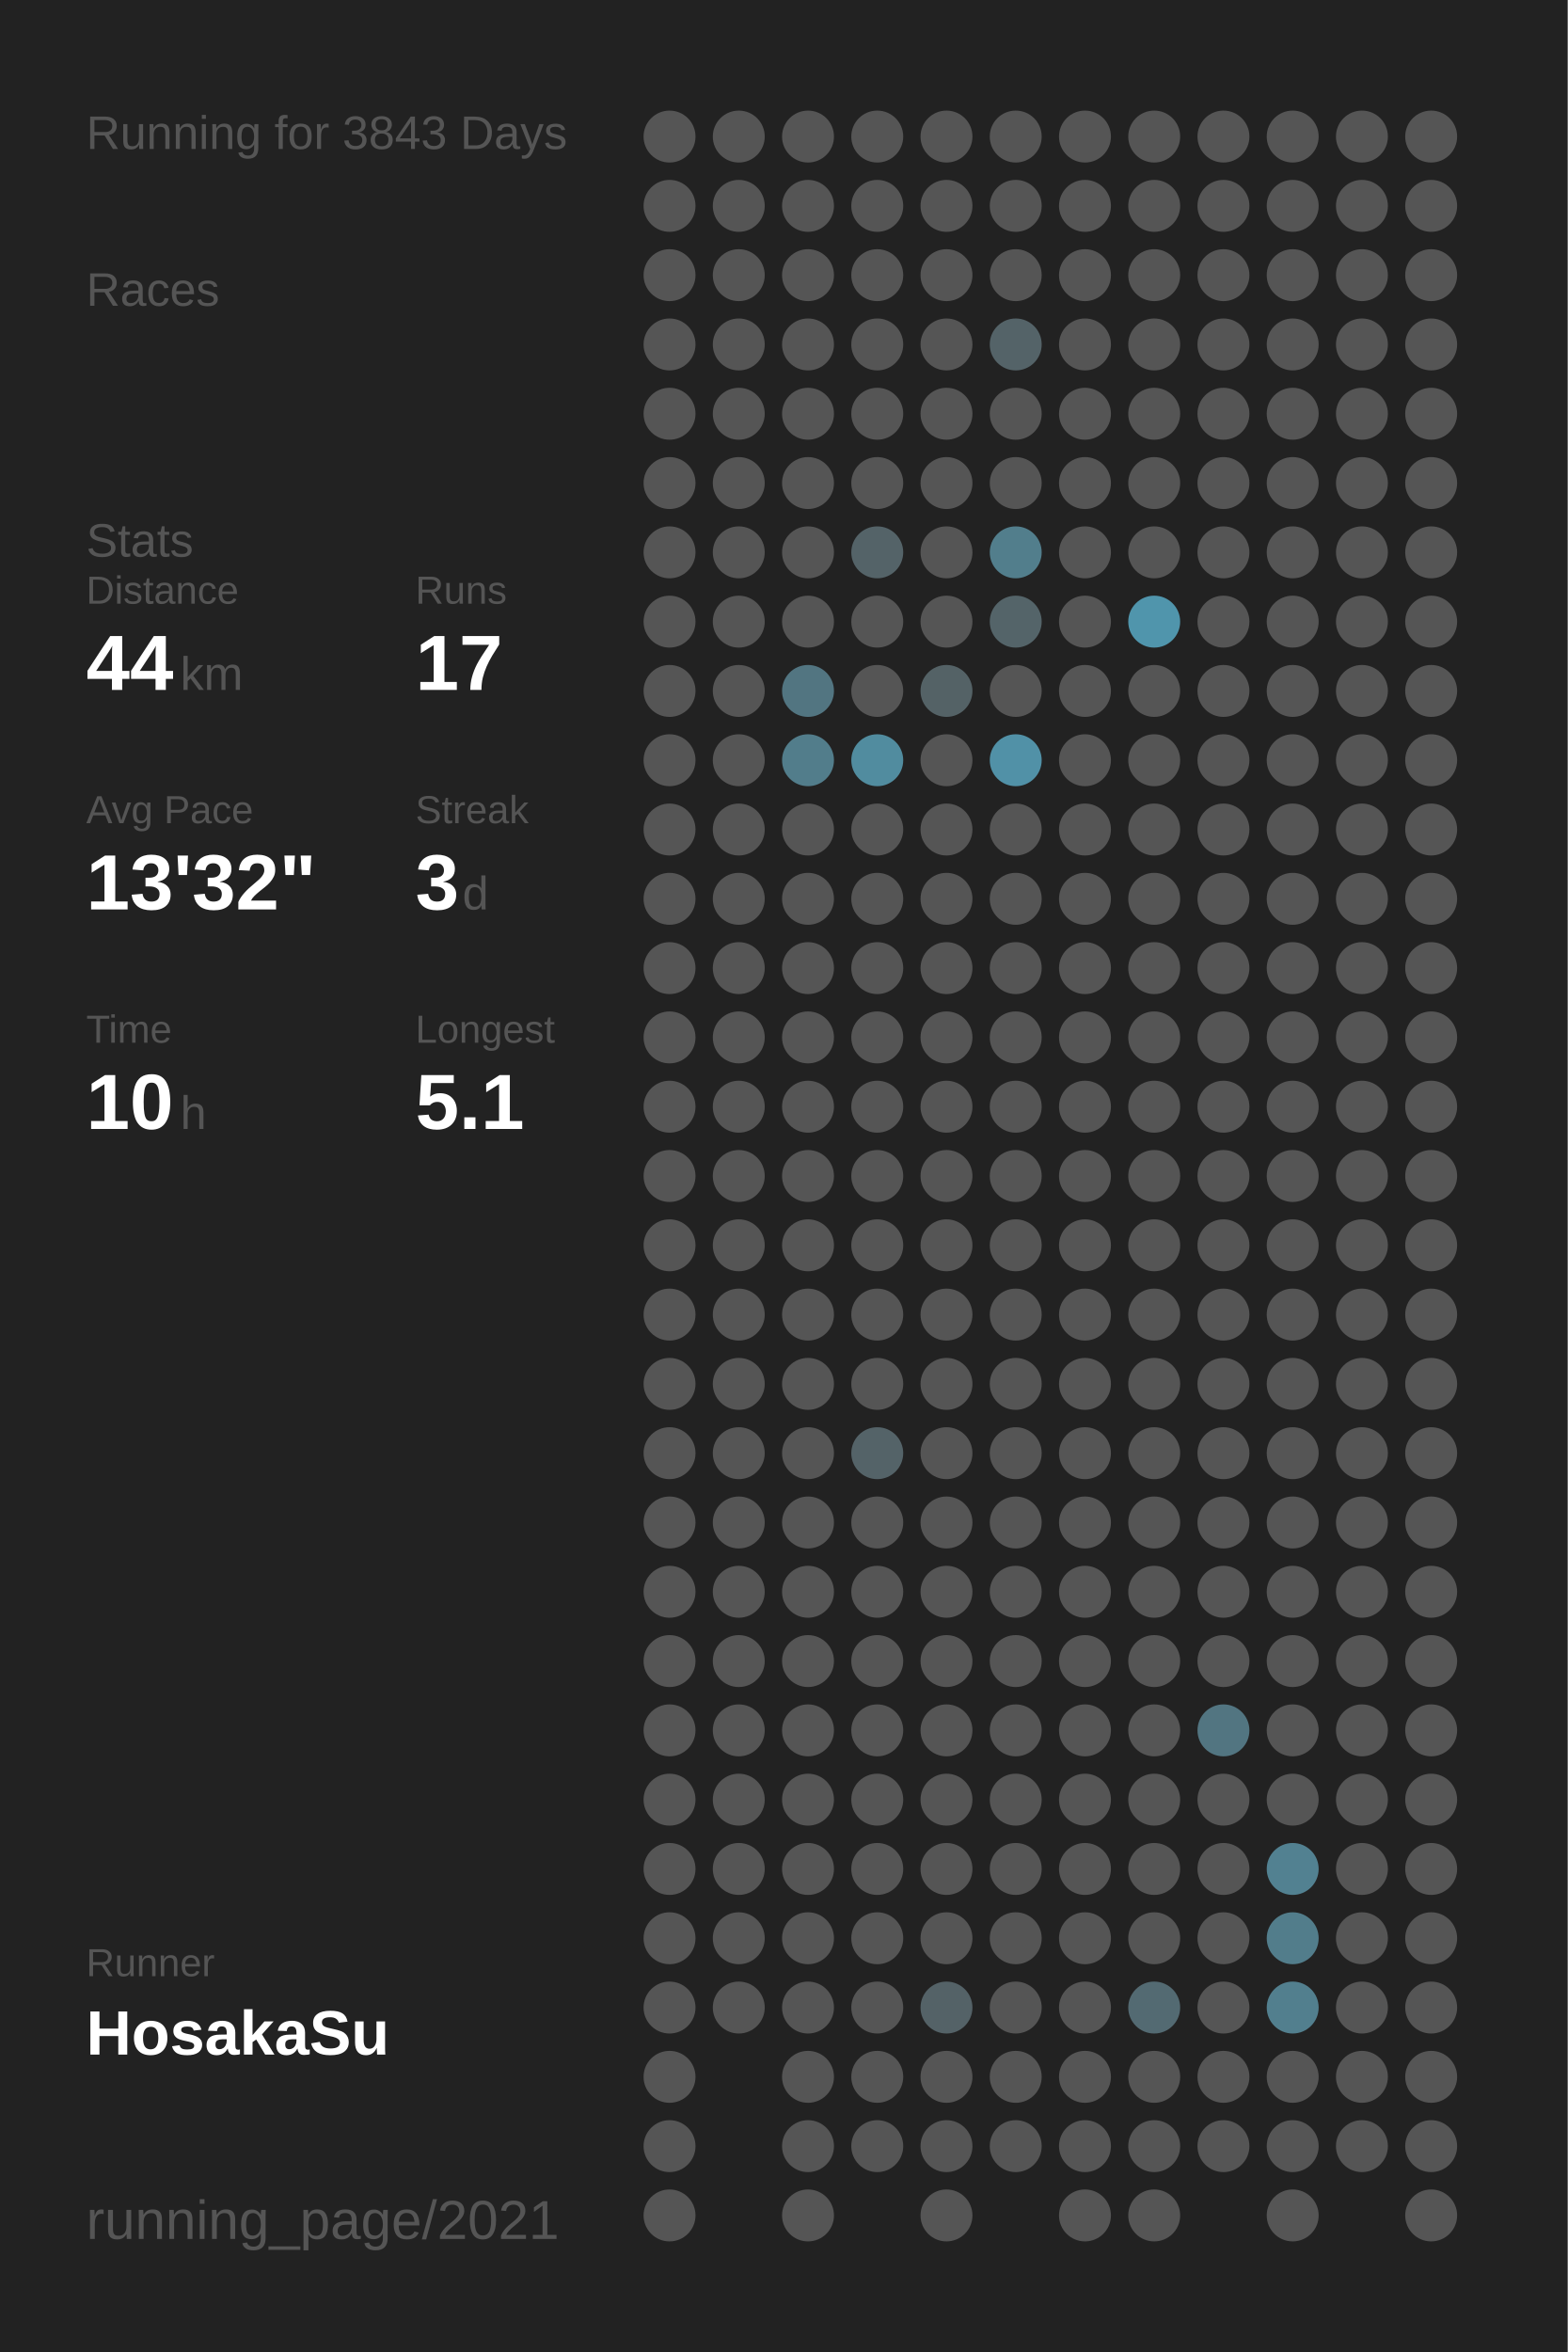
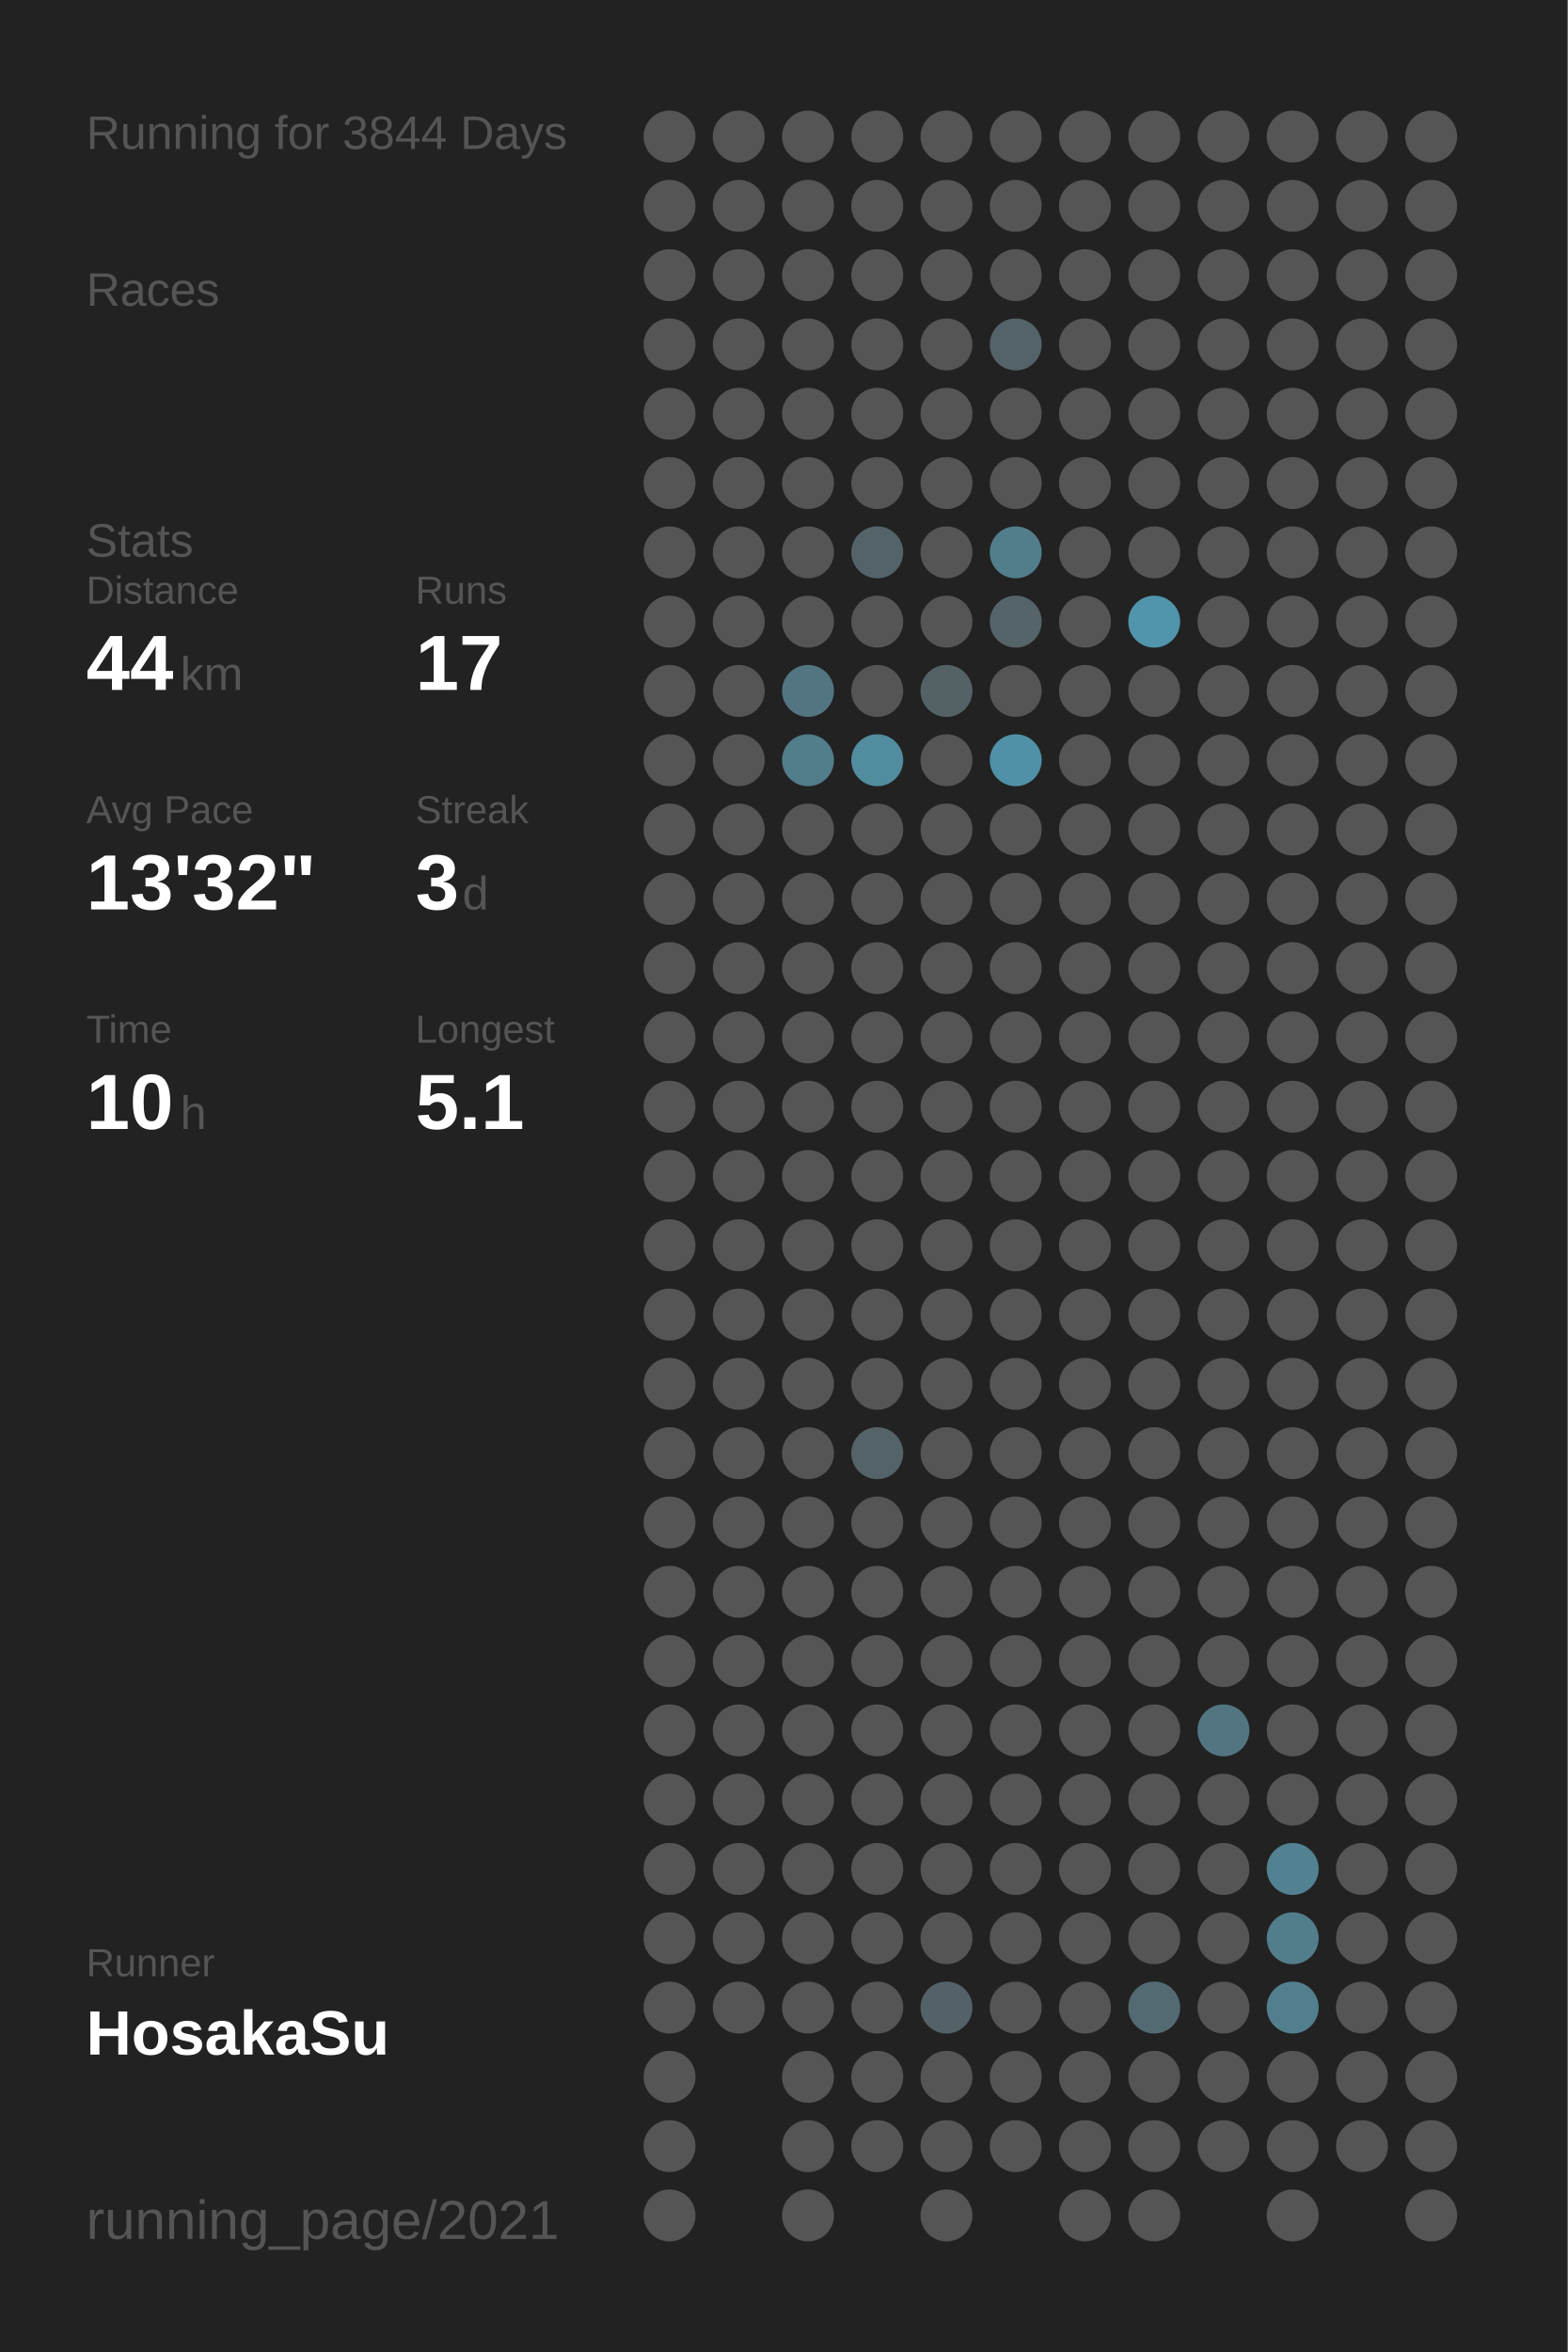
<svg xmlns="http://www.w3.org/2000/svg" baseProfile="full" height="300mm" version="1.1" viewBox="0,0,200,300" width="200mm">
  <defs />
  <rect fill="#222222" height="300" width="200" x="0" y="0" />
-   <text fill="#555555" style="font-size:6px; font-family:Arial;" x="11" y="19">Running for 3843 Days</text>
+   <text fill="#555555" style="font-size:6px; font-family:Arial;" x="11" y="19">Running for 3844 Days</text>
  <text fill="#555555" style="font-size:6px; font-family:Arial;" x="11" y="39">Races</text>
  <text fill="#555555" style="font-size:6px; font-family:Arial;" x="11" y="71">Stats</text>
  <text fill="#555555" style="font-size:5px; font-family:Arial;" x="11" y="77">Distance</text>
  <text fill="#FFFFFF" style="font-size:10px; font-family:Arial; font-weight:bold;" x="11" y="88">44</text>
  <text fill="#555555" style="font-size:6px; font-family:Arial;" x="23" y="88">km</text>
  <text fill="#555555" style="font-size:5px; font-family:Arial;" x="53" y="77">Runs</text>
  <text fill="#FFFFFF" style="font-size:10px; font-family:Arial; font-weight:bold;" x="53" y="88">17</text>
  <text fill="#555555" style="font-size:5px; font-family:Arial;" x="11" y="105">Avg Pace</text>
  <text fill="#FFFFFF" style="font-size:10px; font-family:Arial; font-weight:bold;" x="11" y="116">13'32"</text>
  <text fill="#555555" style="font-size:5px; font-family:Arial;" x="53" y="105">Streak</text>
  <text fill="#FFFFFF" style="font-size:10px; font-family:Arial; font-weight:bold;" x="53" y="116">3</text>
  <text fill="#555555" style="font-size:6px; font-family:Arial;" x="59" y="116">d</text>
  <text fill="#555555" style="font-size:5px; font-family:Arial;" x="11" y="133">Time</text>
  <text fill="#FFFFFF" style="font-size:10px; font-family:Arial; font-weight:bold;" x="11" y="144">10</text>
  <text fill="#555555" style="font-size:6px; font-family:Arial;" x="23" y="144">h</text>
  <text fill="#555555" style="font-size:5px; font-family:Arial;" x="53" y="133">Longest</text>
  <text fill="#FFFFFF" style="font-size:10px; font-family:Arial; font-weight:bold;" x="53" y="144">5.1</text>
  <text fill="#555555" style="font-size:5px; font-family:Arial;" x="11" y="252.065">Runner</text>
  <text fill="#FFFFFF" style="font-size:8px; font-family:Arial; font-weight:bold;" x="11" y="262.065">HosakaSu</text>
  <text fill="#555555" style="font-size:7px; font-family:Arial;" x="11" y="285.581">running_page/2021</text>
  <circle cx="85.417" cy="17.419" fill="#555555" r="3.312" />
  <circle cx="85.417" cy="26.258" fill="#555555" r="3.312" />
  <circle cx="85.417" cy="35.097" fill="#555555" r="3.312" />
  <circle cx="85.417" cy="43.935" fill="#555555" r="3.312" />
  <circle cx="85.417" cy="52.774" fill="#555555" r="3.312" />
  <circle cx="85.417" cy="61.613" fill="#555555" r="3.312" />
  <circle cx="85.417" cy="70.452" fill="#555555" r="3.312" />
  <circle cx="85.417" cy="79.29" fill="#555555" r="3.312" />
  <circle cx="85.417" cy="88.129" fill="#555555" r="3.312" />
  <circle cx="85.417" cy="96.968" fill="#555555" r="3.312" />
  <circle cx="85.417" cy="105.806" fill="#555555" r="3.312" />
  <circle cx="85.417" cy="114.645" fill="#555555" r="3.312" />
  <circle cx="85.417" cy="123.484" fill="#555555" r="3.312" />
  <circle cx="85.417" cy="132.323" fill="#555555" r="3.312" />
  <circle cx="85.417" cy="141.161" fill="#555555" r="3.312" />
  <circle cx="85.417" cy="150" fill="#555555" r="3.312" />
  <circle cx="85.417" cy="158.839" fill="#555555" r="3.312" />
  <circle cx="85.417" cy="167.677" fill="#555555" r="3.312" />
  <circle cx="85.417" cy="176.516" fill="#555555" r="3.312" />
  <circle cx="85.417" cy="185.355" fill="#555555" r="3.312" />
  <circle cx="85.417" cy="194.194" fill="#555555" r="3.312" />
  <circle cx="85.417" cy="203.032" fill="#555555" r="3.312" />
  <circle cx="85.417" cy="211.871" fill="#555555" r="3.312" />
  <circle cx="85.417" cy="220.71" fill="#555555" r="3.312" />
  <circle cx="85.417" cy="229.548" fill="#555555" r="3.312" />
  <circle cx="85.417" cy="238.387" fill="#555555" r="3.312" />
  <circle cx="85.417" cy="247.226" fill="#555555" r="3.312" />
  <circle cx="85.417" cy="256.065" fill="#555555" r="3.312" />
  <circle cx="85.417" cy="264.903" fill="#555555" r="3.312" />
  <circle cx="85.417" cy="273.742" fill="#555555" r="3.312" />
  <circle cx="85.417" cy="282.581" fill="#555555" r="3.312" />
  <circle cx="94.25" cy="17.419" fill="#555555" r="3.312" />
  <circle cx="94.25" cy="26.258" fill="#555555" r="3.312" />
  <circle cx="94.25" cy="35.097" fill="#555555" r="3.312" />
  <circle cx="94.25" cy="43.935" fill="#555555" r="3.312" />
  <circle cx="94.25" cy="52.774" fill="#555555" r="3.312" />
  <circle cx="94.25" cy="61.613" fill="#555555" r="3.312" />
  <circle cx="94.25" cy="70.452" fill="#555555" r="3.312" />
  <circle cx="94.25" cy="79.29" fill="#555555" r="3.312" />
  <circle cx="94.25" cy="88.129" fill="#555555" r="3.312" />
  <circle cx="94.25" cy="96.968" fill="#555555" r="3.312" />
  <circle cx="94.25" cy="105.806" fill="#555555" r="3.312" />
  <circle cx="94.25" cy="114.645" fill="#555555" r="3.312" />
  <circle cx="94.25" cy="123.484" fill="#555555" r="3.312" />
  <circle cx="94.25" cy="132.323" fill="#555555" r="3.312" />
  <circle cx="94.25" cy="141.161" fill="#555555" r="3.312" />
  <circle cx="94.25" cy="150" fill="#555555" r="3.312" />
  <circle cx="94.25" cy="158.839" fill="#555555" r="3.312" />
  <circle cx="94.25" cy="167.677" fill="#555555" r="3.312" />
  <circle cx="94.25" cy="176.516" fill="#555555" r="3.312" />
  <circle cx="94.25" cy="185.355" fill="#555555" r="3.312" />
  <circle cx="94.25" cy="194.194" fill="#555555" r="3.312" />
  <circle cx="94.25" cy="203.032" fill="#555555" r="3.312" />
  <circle cx="94.25" cy="211.871" fill="#555555" r="3.312" />
  <circle cx="94.25" cy="220.71" fill="#555555" r="3.312" />
  <circle cx="94.25" cy="229.548" fill="#555555" r="3.312" />
  <circle cx="94.25" cy="238.387" fill="#555555" r="3.312" />
  <circle cx="94.25" cy="247.226" fill="#555555" r="3.312" />
  <circle cx="94.25" cy="256.065" fill="#555555" r="3.312" />
  <circle cx="103.083" cy="17.419" fill="#555555" r="3.312" />
  <circle cx="103.083" cy="26.258" fill="#555555" r="3.312" />
  <circle cx="103.083" cy="35.097" fill="#555555" r="3.312" />
  <circle cx="103.083" cy="43.935" fill="#555555" r="3.312" />
  <circle cx="103.083" cy="52.774" fill="#555555" r="3.312" />
  <circle cx="103.083" cy="61.613" fill="#555555" r="3.312" />
  <circle cx="103.083" cy="70.452" fill="#555555" r="3.312" />
  <circle cx="103.083" cy="79.29" fill="#555555" r="3.312" />
  <circle cx="103.083" cy="88.129" fill="#527581" r="3.312" />
  <circle cx="103.083" cy="96.968" fill="#527d8b" r="3.312" />
  <circle cx="103.083" cy="105.806" fill="#555555" r="3.312" />
  <circle cx="103.083" cy="114.645" fill="#555555" r="3.312" />
  <circle cx="103.083" cy="123.484" fill="#555555" r="3.312" />
  <circle cx="103.083" cy="132.323" fill="#555555" r="3.312" />
  <circle cx="103.083" cy="141.161" fill="#555555" r="3.312" />
  <circle cx="103.083" cy="150" fill="#555555" r="3.312" />
  <circle cx="103.083" cy="158.839" fill="#555555" r="3.312" />
  <circle cx="103.083" cy="167.677" fill="#555555" r="3.312" />
  <circle cx="103.083" cy="176.516" fill="#555555" r="3.312" />
  <circle cx="103.083" cy="185.355" fill="#555555" r="3.312" />
  <circle cx="103.083" cy="194.194" fill="#555555" r="3.312" />
  <circle cx="103.083" cy="203.032" fill="#555555" r="3.312" />
  <circle cx="103.083" cy="211.871" fill="#555555" r="3.312" />
  <circle cx="103.083" cy="220.71" fill="#555555" r="3.312" />
  <circle cx="103.083" cy="229.548" fill="#555555" r="3.312" />
  <circle cx="103.083" cy="238.387" fill="#555555" r="3.312" />
  <circle cx="103.083" cy="247.226" fill="#555555" r="3.312" />
  <circle cx="103.083" cy="256.065" fill="#555555" r="3.312" />
  <circle cx="103.083" cy="264.903" fill="#555555" r="3.312" />
  <circle cx="103.083" cy="273.742" fill="#555555" r="3.312" />
  <circle cx="103.083" cy="282.581" fill="#555555" r="3.312" />
  <circle cx="111.917" cy="17.419" fill="#555555" r="3.312" />
  <circle cx="111.917" cy="26.258" fill="#555555" r="3.312" />
  <circle cx="111.917" cy="35.097" fill="#555555" r="3.312" />
  <circle cx="111.917" cy="43.935" fill="#555555" r="3.312" />
  <circle cx="111.917" cy="52.774" fill="#555555" r="3.312" />
  <circle cx="111.917" cy="61.613" fill="#555555" r="3.312" />
  <circle cx="111.917" cy="70.452" fill="#546368" r="3.312" />
  <circle cx="111.917" cy="79.29" fill="#555555" r="3.312" />
  <circle cx="111.917" cy="88.129" fill="#555555" r="3.312" />
  <circle cx="111.917" cy="96.968" fill="#518c9f" r="3.312" />
  <circle cx="111.917" cy="105.806" fill="#555555" r="3.312" />
  <circle cx="111.917" cy="114.645" fill="#555555" r="3.312" />
  <circle cx="111.917" cy="123.484" fill="#555555" r="3.312" />
  <circle cx="111.917" cy="132.323" fill="#555555" r="3.312" />
  <circle cx="111.917" cy="141.161" fill="#555555" r="3.312" />
  <circle cx="111.917" cy="150" fill="#555555" r="3.312" />
  <circle cx="111.917" cy="158.839" fill="#555555" r="3.312" />
  <circle cx="111.917" cy="167.677" fill="#555555" r="3.312" />
  <circle cx="111.917" cy="176.516" fill="#555555" r="3.312" />
  <circle cx="111.917" cy="185.355" fill="#546368" r="3.312" />
  <circle cx="111.917" cy="194.194" fill="#555555" r="3.312" />
  <circle cx="111.917" cy="203.032" fill="#555555" r="3.312" />
  <circle cx="111.917" cy="211.871" fill="#555555" r="3.312" />
  <circle cx="111.917" cy="220.71" fill="#555555" r="3.312" />
  <circle cx="111.917" cy="229.548" fill="#555555" r="3.312" />
  <circle cx="111.917" cy="238.387" fill="#555555" r="3.312" />
  <circle cx="111.917" cy="247.226" fill="#555555" r="3.312" />
  <circle cx="111.917" cy="256.065" fill="#555555" r="3.312" />
  <circle cx="111.917" cy="264.903" fill="#555555" r="3.312" />
  <circle cx="111.917" cy="273.742" fill="#555555" r="3.312" />
  <circle cx="120.75" cy="17.419" fill="#555555" r="3.312" />
  <circle cx="120.75" cy="26.258" fill="#555555" r="3.312" />
  <circle cx="120.75" cy="35.097" fill="#555555" r="3.312" />
  <circle cx="120.75" cy="43.935" fill="#555555" r="3.312" />
  <circle cx="120.75" cy="52.774" fill="#555555" r="3.312" />
  <circle cx="120.75" cy="61.613" fill="#555555" r="3.312" />
  <circle cx="120.75" cy="70.452" fill="#555555" r="3.312" />
  <circle cx="120.75" cy="79.29" fill="#555555" r="3.312" />
  <circle cx="120.75" cy="88.129" fill="#546266" r="3.312" />
  <circle cx="120.75" cy="96.968" fill="#555555" r="3.312" />
  <circle cx="120.75" cy="105.806" fill="#555555" r="3.312" />
  <circle cx="120.75" cy="114.645" fill="#555555" r="3.312" />
  <circle cx="120.75" cy="123.484" fill="#555555" r="3.312" />
  <circle cx="120.75" cy="132.323" fill="#555555" r="3.312" />
  <circle cx="120.75" cy="141.161" fill="#555555" r="3.312" />
  <circle cx="120.75" cy="150" fill="#555555" r="3.312" />
  <circle cx="120.75" cy="158.839" fill="#555555" r="3.312" />
  <circle cx="120.75" cy="167.677" fill="#555555" r="3.312" />
  <circle cx="120.75" cy="176.516" fill="#555555" r="3.312" />
  <circle cx="120.75" cy="185.355" fill="#555555" r="3.312" />
  <circle cx="120.75" cy="194.194" fill="#555555" r="3.312" />
  <circle cx="120.75" cy="203.032" fill="#555555" r="3.312" />
  <circle cx="120.75" cy="211.871" fill="#555555" r="3.312" />
  <circle cx="120.75" cy="220.71" fill="#555555" r="3.312" />
  <circle cx="120.75" cy="229.548" fill="#555555" r="3.312" />
  <circle cx="120.75" cy="238.387" fill="#555555" r="3.312" />
  <circle cx="120.75" cy="247.226" fill="#555555" r="3.312" />
  <circle cx="120.75" cy="256.065" fill="#546267" r="3.312" />
  <circle cx="120.75" cy="264.903" fill="#555555" r="3.312" />
  <circle cx="120.75" cy="273.742" fill="#555555" r="3.312" />
  <circle cx="120.75" cy="282.581" fill="#555555" r="3.312" />
  <circle cx="129.583" cy="17.419" fill="#555555" r="3.312" />
  <circle cx="129.583" cy="26.258" fill="#555555" r="3.312" />
  <circle cx="129.583" cy="35.097" fill="#555555" r="3.312" />
  <circle cx="129.583" cy="43.935" fill="#546368" r="3.312" />
  <circle cx="129.583" cy="52.774" fill="#555555" r="3.312" />
  <circle cx="129.583" cy="61.613" fill="#555555" r="3.312" />
  <circle cx="129.583" cy="70.452" fill="#527e8c" r="3.312" />
  <circle cx="129.583" cy="79.29" fill="#546469" r="3.312" />
  <circle cx="129.583" cy="88.129" fill="#555555" r="3.312" />
  <circle cx="129.583" cy="96.968" fill="#5191a7" r="3.312" />
  <circle cx="129.583" cy="105.806" fill="#555555" r="3.312" />
  <circle cx="129.583" cy="114.645" fill="#555555" r="3.312" />
  <circle cx="129.583" cy="123.484" fill="#555555" r="3.312" />
  <circle cx="129.583" cy="132.323" fill="#555555" r="3.312" />
  <circle cx="129.583" cy="141.161" fill="#555555" r="3.312" />
  <circle cx="129.583" cy="150" fill="#555555" r="3.312" />
  <circle cx="129.583" cy="158.839" fill="#555555" r="3.312" />
  <circle cx="129.583" cy="167.677" fill="#555555" r="3.312" />
  <circle cx="129.583" cy="176.516" fill="#555555" r="3.312" />
  <circle cx="129.583" cy="185.355" fill="#555555" r="3.312" />
  <circle cx="129.583" cy="194.194" fill="#555555" r="3.312" />
  <circle cx="129.583" cy="203.032" fill="#555555" r="3.312" />
  <circle cx="129.583" cy="211.871" fill="#555555" r="3.312" />
  <circle cx="129.583" cy="220.71" fill="#555555" r="3.312" />
  <circle cx="129.583" cy="229.548" fill="#555555" r="3.312" />
  <circle cx="129.583" cy="238.387" fill="#555555" r="3.312" />
  <circle cx="129.583" cy="247.226" fill="#555555" r="3.312" />
  <circle cx="129.583" cy="256.065" fill="#555555" r="3.312" />
  <circle cx="129.583" cy="264.903" fill="#555555" r="3.312" />
  <circle cx="129.583" cy="273.742" fill="#555555" r="3.312" />
  <circle cx="138.417" cy="17.419" fill="#555555" r="3.312" />
  <circle cx="138.417" cy="26.258" fill="#555555" r="3.312" />
  <circle cx="138.417" cy="35.097" fill="#555555" r="3.312" />
  <circle cx="138.417" cy="43.935" fill="#555555" r="3.312" />
  <circle cx="138.417" cy="52.774" fill="#555555" r="3.312" />
  <circle cx="138.417" cy="61.613" fill="#555555" r="3.312" />
  <circle cx="138.417" cy="70.452" fill="#555555" r="3.312" />
  <circle cx="138.417" cy="79.29" fill="#555555" r="3.312" />
  <circle cx="138.417" cy="88.129" fill="#555555" r="3.312" />
  <circle cx="138.417" cy="96.968" fill="#555555" r="3.312" />
  <circle cx="138.417" cy="105.806" fill="#555555" r="3.312" />
  <circle cx="138.417" cy="114.645" fill="#555555" r="3.312" />
  <circle cx="138.417" cy="123.484" fill="#555555" r="3.312" />
  <circle cx="138.417" cy="132.323" fill="#555555" r="3.312" />
  <circle cx="138.417" cy="141.161" fill="#555555" r="3.312" />
  <circle cx="138.417" cy="150" fill="#555555" r="3.312" />
  <circle cx="138.417" cy="158.839" fill="#555555" r="3.312" />
  <circle cx="138.417" cy="167.677" fill="#555555" r="3.312" />
  <circle cx="138.417" cy="176.516" fill="#555555" r="3.312" />
  <circle cx="138.417" cy="185.355" fill="#555555" r="3.312" />
  <circle cx="138.417" cy="194.194" fill="#555555" r="3.312" />
  <circle cx="138.417" cy="203.032" fill="#555555" r="3.312" />
  <circle cx="138.417" cy="211.871" fill="#555555" r="3.312" />
  <circle cx="138.417" cy="220.71" fill="#555555" r="3.312" />
  <circle cx="138.417" cy="229.548" fill="#555555" r="3.312" />
  <circle cx="138.417" cy="238.387" fill="#555555" r="3.312" />
  <circle cx="138.417" cy="247.226" fill="#555555" r="3.312" />
  <circle cx="138.417" cy="256.065" fill="#555555" r="3.312" />
  <circle cx="138.417" cy="264.903" fill="#555555" r="3.312" />
  <circle cx="138.417" cy="273.742" fill="#555555" r="3.312" />
  <circle cx="138.417" cy="282.581" fill="#555555" r="3.312" />
  <circle cx="147.25" cy="17.419" fill="#555555" r="3.312" />
  <circle cx="147.25" cy="26.258" fill="#555555" r="3.312" />
  <circle cx="147.25" cy="35.097" fill="#555555" r="3.312" />
  <circle cx="147.25" cy="43.935" fill="#555555" r="3.312" />
  <circle cx="147.25" cy="52.774" fill="#555555" r="3.312" />
  <circle cx="147.25" cy="61.613" fill="#555555" r="3.312" />
  <circle cx="147.25" cy="70.452" fill="#555555" r="3.312" />
  <circle cx="147.25" cy="79.29" fill="#5095ac" r="3.312" />
  <circle cx="147.25" cy="88.129" fill="#555555" r="3.312" />
  <circle cx="147.25" cy="96.968" fill="#555555" r="3.312" />
  <circle cx="147.25" cy="105.806" fill="#555555" r="3.312" />
  <circle cx="147.25" cy="114.645" fill="#555555" r="3.312" />
  <circle cx="147.25" cy="123.484" fill="#555555" r="3.312" />
  <circle cx="147.25" cy="132.323" fill="#555555" r="3.312" />
  <circle cx="147.25" cy="141.161" fill="#555555" r="3.312" />
  <circle cx="147.25" cy="150" fill="#555555" r="3.312" />
  <circle cx="147.25" cy="158.839" fill="#555555" r="3.312" />
  <circle cx="147.25" cy="167.677" fill="#555555" r="3.312" />
  <circle cx="147.25" cy="176.516" fill="#555555" r="3.312" />
  <circle cx="147.25" cy="185.355" fill="#555555" r="3.312" />
  <circle cx="147.25" cy="194.194" fill="#555555" r="3.312" />
  <circle cx="147.25" cy="203.032" fill="#555555" r="3.312" />
  <circle cx="147.25" cy="211.871" fill="#555555" r="3.312" />
  <circle cx="147.25" cy="220.71" fill="#555555" r="3.312" />
  <circle cx="147.25" cy="229.548" fill="#555555" r="3.312" />
  <circle cx="147.25" cy="238.387" fill="#555555" r="3.312" />
  <circle cx="147.25" cy="247.226" fill="#555555" r="3.312" />
  <circle cx="147.25" cy="256.065" fill="#536a72" r="3.312" />
  <circle cx="147.25" cy="264.903" fill="#555555" r="3.312" />
  <circle cx="147.25" cy="273.742" fill="#555555" r="3.312" />
  <circle cx="147.25" cy="282.581" fill="#555555" r="3.312" />
  <circle cx="156.083" cy="17.419" fill="#555555" r="3.312" />
  <circle cx="156.083" cy="26.258" fill="#555555" r="3.312" />
  <circle cx="156.083" cy="35.097" fill="#555555" r="3.312" />
  <circle cx="156.083" cy="43.935" fill="#555555" r="3.312" />
  <circle cx="156.083" cy="52.774" fill="#555555" r="3.312" />
  <circle cx="156.083" cy="61.613" fill="#555555" r="3.312" />
  <circle cx="156.083" cy="70.452" fill="#555555" r="3.312" />
  <circle cx="156.083" cy="79.29" fill="#555555" r="3.312" />
  <circle cx="156.083" cy="88.129" fill="#555555" r="3.312" />
  <circle cx="156.083" cy="96.968" fill="#555555" r="3.312" />
  <circle cx="156.083" cy="105.806" fill="#555555" r="3.312" />
  <circle cx="156.083" cy="114.645" fill="#555555" r="3.312" />
  <circle cx="156.083" cy="123.484" fill="#555555" r="3.312" />
  <circle cx="156.083" cy="132.323" fill="#555555" r="3.312" />
  <circle cx="156.083" cy="141.161" fill="#555555" r="3.312" />
  <circle cx="156.083" cy="150" fill="#555555" r="3.312" />
  <circle cx="156.083" cy="158.839" fill="#555555" r="3.312" />
  <circle cx="156.083" cy="167.677" fill="#555555" r="3.312" />
  <circle cx="156.083" cy="176.516" fill="#555555" r="3.312" />
  <circle cx="156.083" cy="185.355" fill="#555555" r="3.312" />
  <circle cx="156.083" cy="194.194" fill="#555555" r="3.312" />
  <circle cx="156.083" cy="203.032" fill="#555555" r="3.312" />
  <circle cx="156.083" cy="211.871" fill="#555555" r="3.312" />
  <circle cx="156.083" cy="220.71" fill="#527581" r="3.312" />
  <circle cx="156.083" cy="229.548" fill="#555555" r="3.312" />
  <circle cx="156.083" cy="238.387" fill="#555555" r="3.312" />
  <circle cx="156.083" cy="247.226" fill="#555555" r="3.312" />
  <circle cx="156.083" cy="256.065" fill="#555555" r="3.312" />
  <circle cx="156.083" cy="264.903" fill="#555555" r="3.312" />
  <circle cx="156.083" cy="273.742" fill="#555555" r="3.312" />
  <circle cx="164.917" cy="17.419" fill="#555555" r="3.312" />
  <circle cx="164.917" cy="26.258" fill="#555555" r="3.312" />
  <circle cx="164.917" cy="35.097" fill="#555555" r="3.312" />
  <circle cx="164.917" cy="43.935" fill="#555555" r="3.312" />
  <circle cx="164.917" cy="52.774" fill="#555555" r="3.312" />
  <circle cx="164.917" cy="61.613" fill="#555555" r="3.312" />
  <circle cx="164.917" cy="70.452" fill="#555555" r="3.312" />
  <circle cx="164.917" cy="79.29" fill="#555555" r="3.312" />
  <circle cx="164.917" cy="88.129" fill="#555555" r="3.312" />
  <circle cx="164.917" cy="96.968" fill="#555555" r="3.312" />
  <circle cx="164.917" cy="105.806" fill="#555555" r="3.312" />
  <circle cx="164.917" cy="114.645" fill="#555555" r="3.312" />
  <circle cx="164.917" cy="123.484" fill="#555555" r="3.312" />
  <circle cx="164.917" cy="132.323" fill="#555555" r="3.312" />
  <circle cx="164.917" cy="141.161" fill="#555555" r="3.312" />
  <circle cx="164.917" cy="150" fill="#555555" r="3.312" />
  <circle cx="164.917" cy="158.839" fill="#555555" r="3.312" />
  <circle cx="164.917" cy="167.677" fill="#555555" r="3.312" />
  <circle cx="164.917" cy="176.516" fill="#555555" r="3.312" />
  <circle cx="164.917" cy="185.355" fill="#555555" r="3.312" />
  <circle cx="164.917" cy="194.194" fill="#555555" r="3.312" />
  <circle cx="164.917" cy="203.032" fill="#555555" r="3.312" />
  <circle cx="164.917" cy="211.871" fill="#555555" r="3.312" />
  <circle cx="164.917" cy="220.71" fill="#555555" r="3.312" />
  <circle cx="164.917" cy="229.548" fill="#555555" r="3.312" />
  <circle cx="164.917" cy="238.387" fill="#528191" r="3.312" />
  <circle cx="164.917" cy="247.226" fill="#527d8b" r="3.312" />
  <circle cx="164.917" cy="256.065" fill="#527f8e" r="3.312" />
  <circle cx="164.917" cy="264.903" fill="#555555" r="3.312" />
  <circle cx="164.917" cy="273.742" fill="#555555" r="3.312" />
  <circle cx="164.917" cy="282.581" fill="#555555" r="3.312" />
  <circle cx="173.75" cy="17.419" fill="#555555" r="3.312" />
  <circle cx="173.75" cy="26.258" fill="#555555" r="3.312" />
  <circle cx="173.75" cy="35.097" fill="#555555" r="3.312" />
  <circle cx="173.75" cy="43.935" fill="#555555" r="3.312" />
  <circle cx="173.75" cy="52.774" fill="#555555" r="3.312" />
  <circle cx="173.75" cy="61.613" fill="#555555" r="3.312" />
  <circle cx="173.75" cy="70.452" fill="#555555" r="3.312" />
  <circle cx="173.75" cy="79.29" fill="#555555" r="3.312" />
  <circle cx="173.75" cy="88.129" fill="#555555" r="3.312" />
  <circle cx="173.75" cy="96.968" fill="#555555" r="3.312" />
  <circle cx="173.75" cy="105.806" fill="#555555" r="3.312" />
  <circle cx="173.75" cy="114.645" fill="#555555" r="3.312" />
  <circle cx="173.75" cy="123.484" fill="#555555" r="3.312" />
  <circle cx="173.75" cy="132.323" fill="#555555" r="3.312" />
  <circle cx="173.75" cy="141.161" fill="#555555" r="3.312" />
  <circle cx="173.75" cy="150" fill="#555555" r="3.312" />
  <circle cx="173.75" cy="158.839" fill="#555555" r="3.312" />
  <circle cx="173.75" cy="167.677" fill="#555555" r="3.312" />
  <circle cx="173.75" cy="176.516" fill="#555555" r="3.312" />
  <circle cx="173.75" cy="185.355" fill="#555555" r="3.312" />
  <circle cx="173.75" cy="194.194" fill="#555555" r="3.312" />
  <circle cx="173.75" cy="203.032" fill="#555555" r="3.312" />
  <circle cx="173.75" cy="211.871" fill="#555555" r="3.312" />
  <circle cx="173.75" cy="220.71" fill="#555555" r="3.312" />
  <circle cx="173.75" cy="229.548" fill="#555555" r="3.312" />
  <circle cx="173.75" cy="238.387" fill="#555555" r="3.312" />
  <circle cx="173.75" cy="247.226" fill="#555555" r="3.312" />
  <circle cx="173.75" cy="256.065" fill="#555555" r="3.312" />
  <circle cx="173.75" cy="264.903" fill="#555555" r="3.312" />
  <circle cx="173.75" cy="273.742" fill="#555555" r="3.312" />
  <circle cx="182.583" cy="17.419" fill="#555555" r="3.312" />
  <circle cx="182.583" cy="26.258" fill="#555555" r="3.312" />
  <circle cx="182.583" cy="35.097" fill="#555555" r="3.312" />
  <circle cx="182.583" cy="43.935" fill="#555555" r="3.312" />
  <circle cx="182.583" cy="52.774" fill="#555555" r="3.312" />
  <circle cx="182.583" cy="61.613" fill="#555555" r="3.312" />
  <circle cx="182.583" cy="70.452" fill="#555555" r="3.312" />
  <circle cx="182.583" cy="79.29" fill="#555555" r="3.312" />
  <circle cx="182.583" cy="88.129" fill="#555555" r="3.312" />
  <circle cx="182.583" cy="96.968" fill="#555555" r="3.312" />
  <circle cx="182.583" cy="105.806" fill="#555555" r="3.312" />
  <circle cx="182.583" cy="114.645" fill="#555555" r="3.312" />
  <circle cx="182.583" cy="123.484" fill="#555555" r="3.312" />
  <circle cx="182.583" cy="132.323" fill="#555555" r="3.312" />
  <circle cx="182.583" cy="141.161" fill="#555555" r="3.312" />
  <circle cx="182.583" cy="150" fill="#555555" r="3.312" />
  <circle cx="182.583" cy="158.839" fill="#555555" r="3.312" />
  <circle cx="182.583" cy="167.677" fill="#555555" r="3.312" />
  <circle cx="182.583" cy="176.516" fill="#555555" r="3.312" />
  <circle cx="182.583" cy="185.355" fill="#555555" r="3.312" />
  <circle cx="182.583" cy="194.194" fill="#555555" r="3.312" />
  <circle cx="182.583" cy="203.032" fill="#555555" r="3.312" />
  <circle cx="182.583" cy="211.871" fill="#555555" r="3.312" />
  <circle cx="182.583" cy="220.71" fill="#555555" r="3.312" />
  <circle cx="182.583" cy="229.548" fill="#555555" r="3.312" />
  <circle cx="182.583" cy="238.387" fill="#555555" r="3.312" />
  <circle cx="182.583" cy="247.226" fill="#555555" r="3.312" />
  <circle cx="182.583" cy="256.065" fill="#555555" r="3.312" />
  <circle cx="182.583" cy="264.903" fill="#555555" r="3.312" />
  <circle cx="182.583" cy="273.742" fill="#555555" r="3.312" />
  <circle cx="182.583" cy="282.581" fill="#555555" r="3.312" />
</svg>
